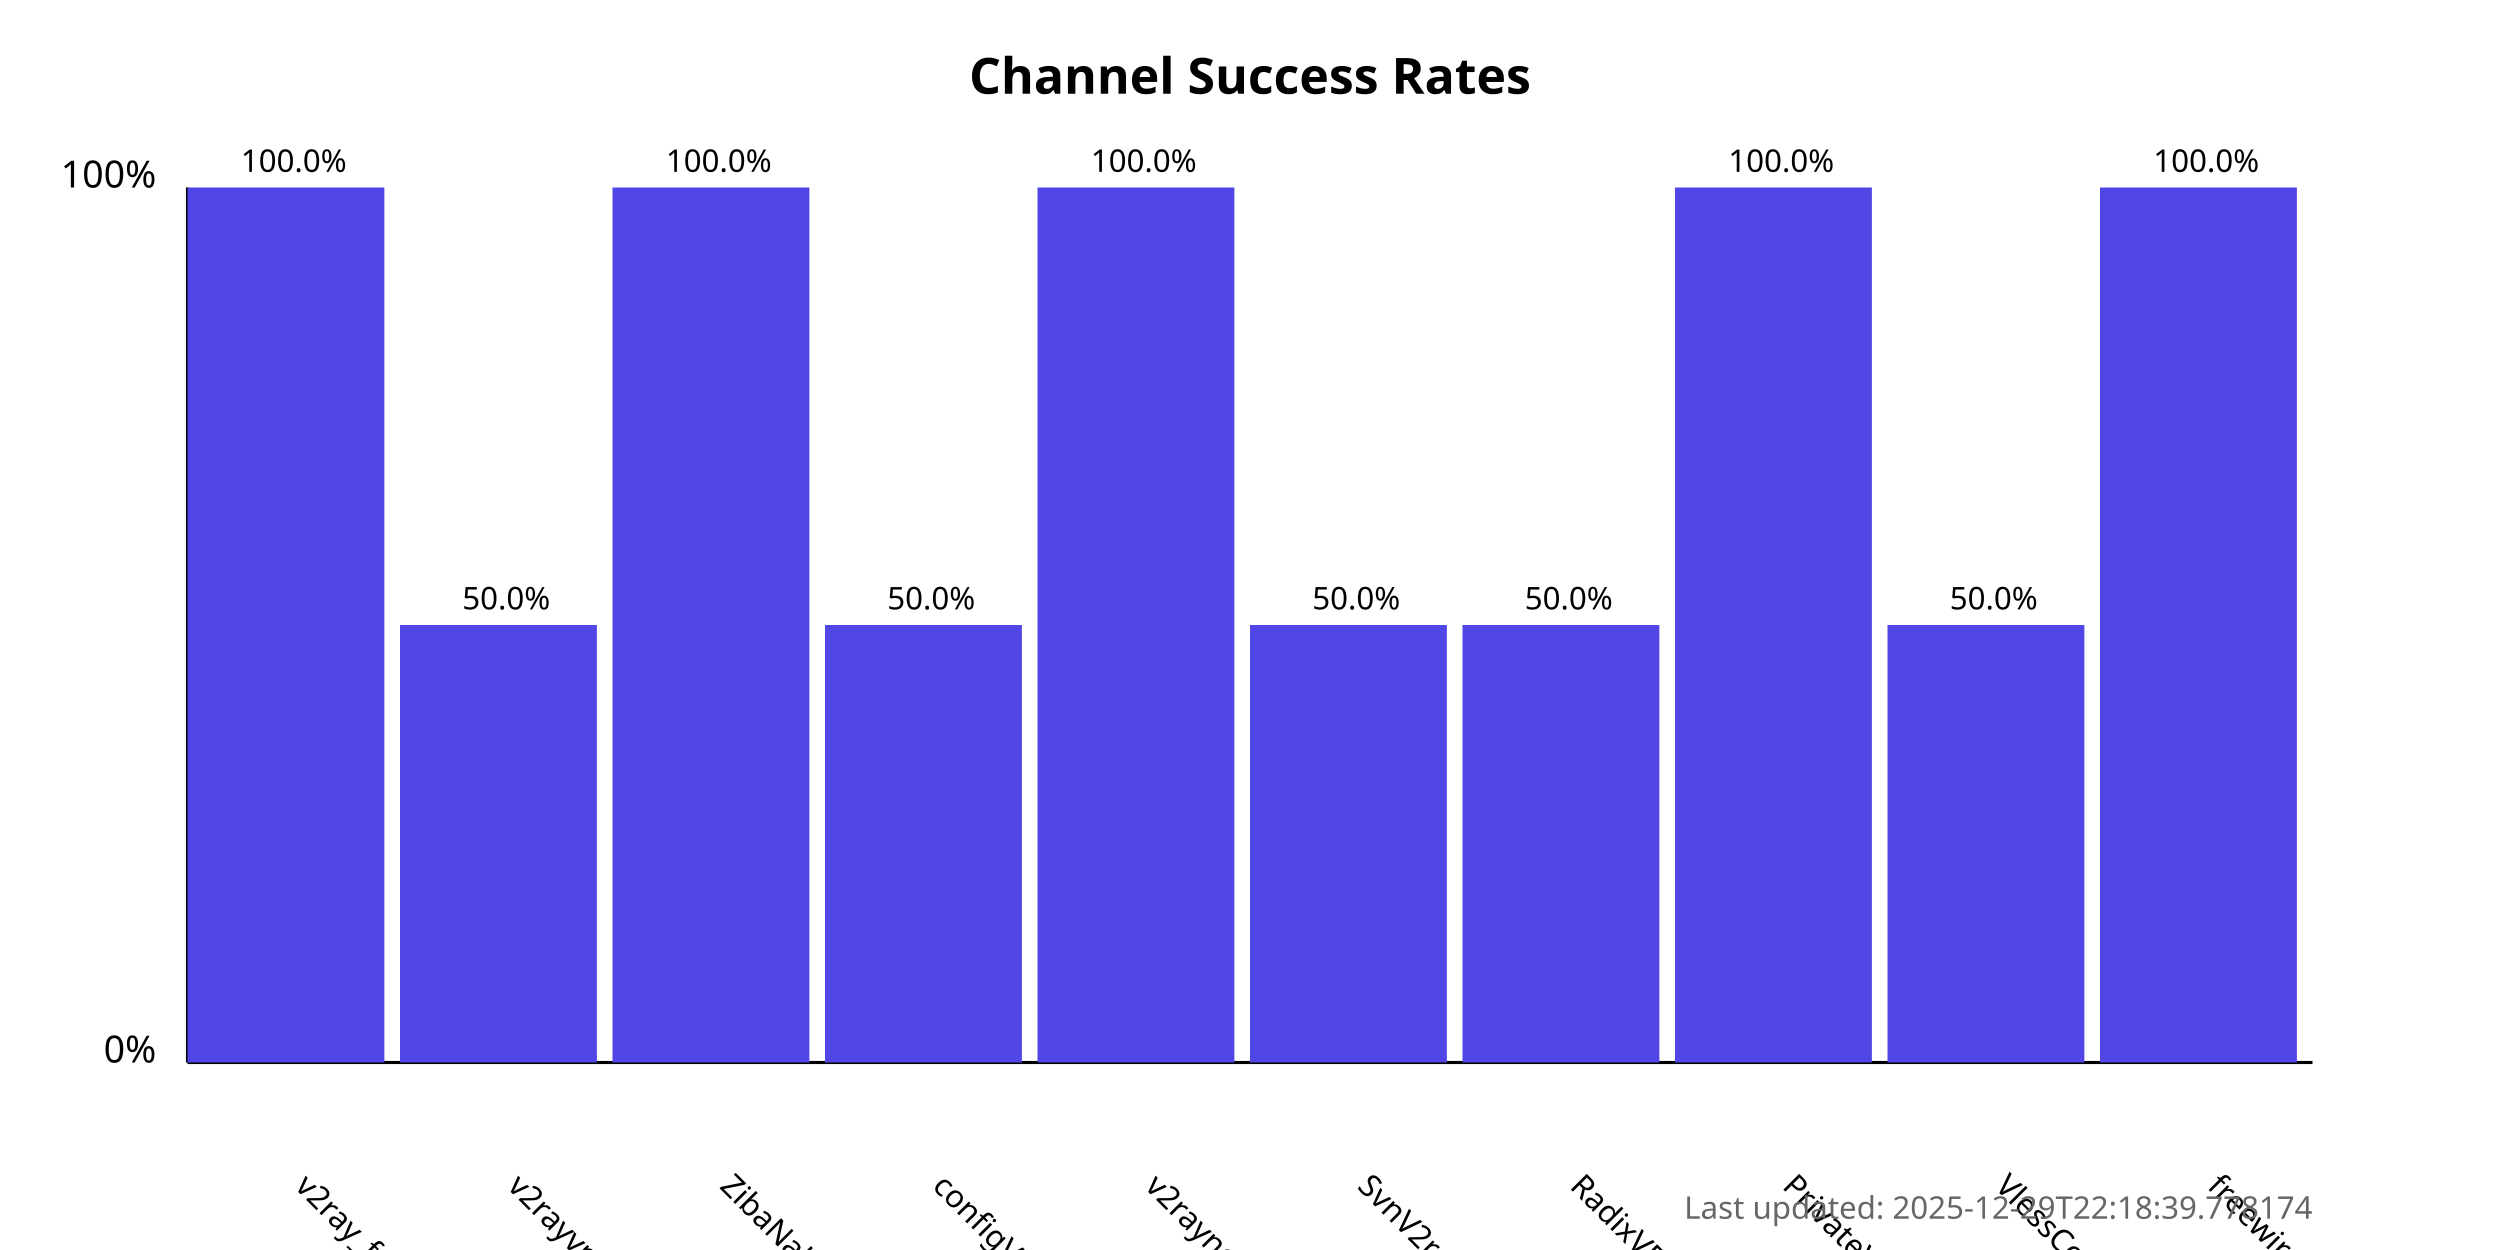
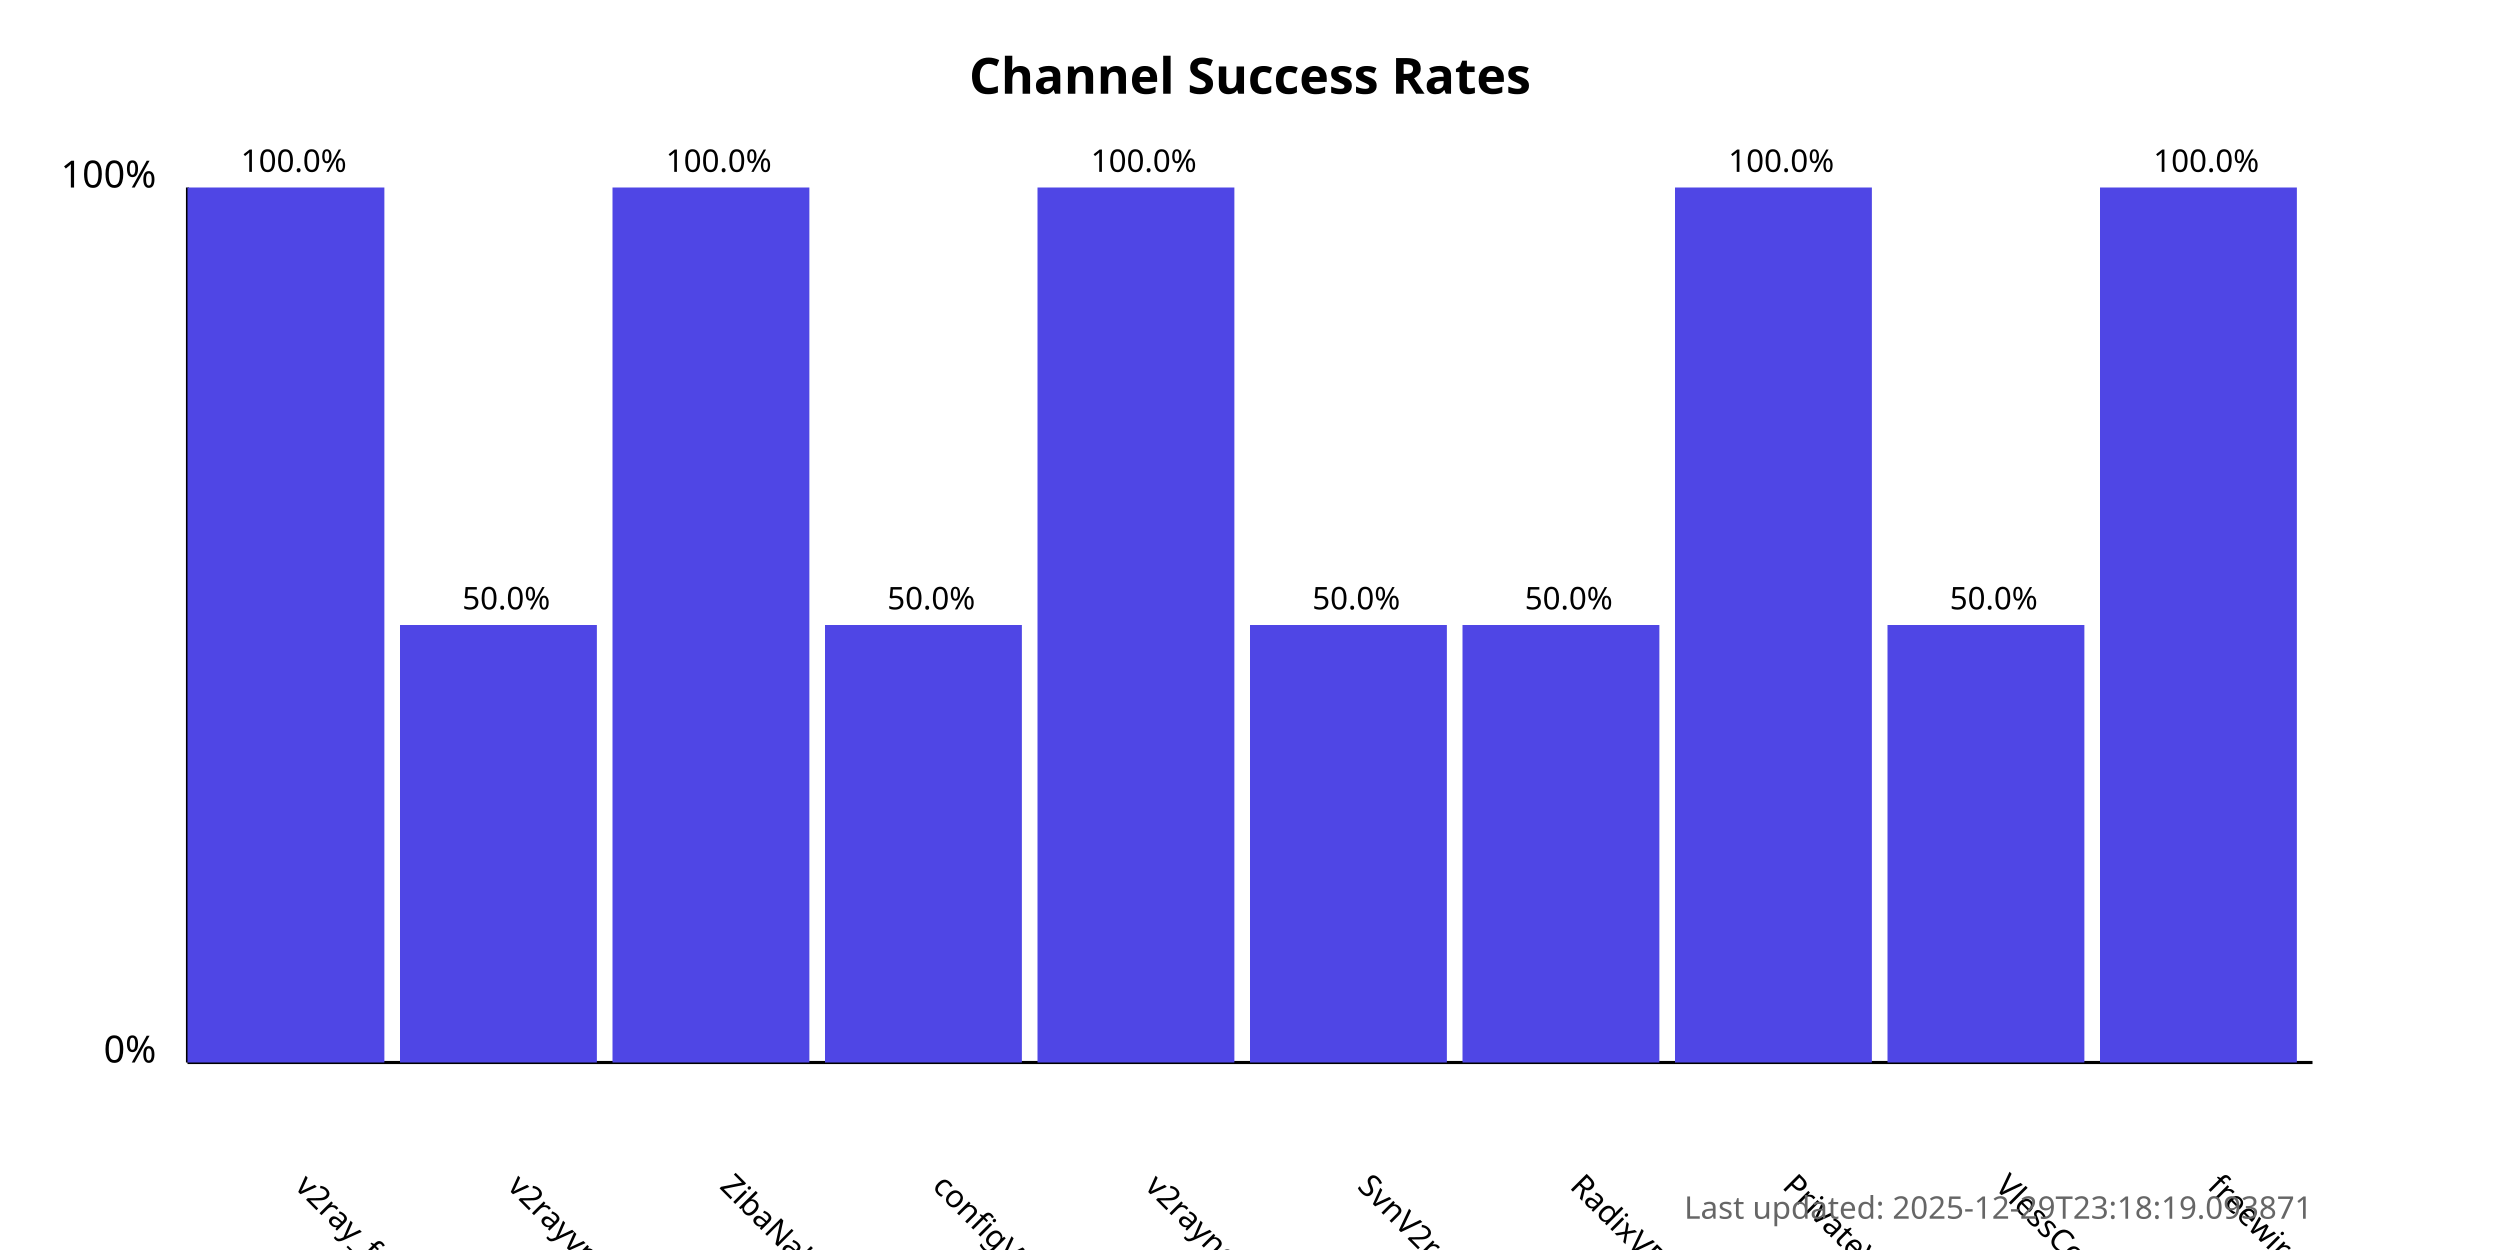
<svg xmlns="http://www.w3.org/2000/svg" width="800" height="400">
  <style>
            .chart-title { font: bold 16px sans-serif; }
            .axis-label { font: 12px sans-serif; }
            .tick-label { font: 10px sans-serif; }
            .bar { fill: #4f46e5; }
            .bar:hover { fill: #6366f1; }
            .timestamp { font: 10px sans-serif; fill: #666; }
        </style>
  <text x="400.0" y="30" text-anchor="middle" class="chart-title">
            Channel Success Rates
        </text>
  <line x1="60" y1="340" x2="60" y2="60" stroke="black" stroke-width="1" />
  <line x1="60" y1="340" x2="740" y2="340" stroke="black" stroke-width="1" />
  <text x="50" y="340" text-anchor="end" class="axis-label">0%</text>
  <text x="50" y="60" text-anchor="end" class="axis-label">100%</text>
  <g>
    <rect x="60" y="60.0" width="63.0" height="280.0" class="bar" />
    <text x="94.0" y="380" transform="rotate(45, 94.0, 380)" text-anchor="start" class="tick-label">
                v2ray_free_conf
            </text>
    <text x="94.0" y="55.0" text-anchor="middle" class="tick-label">
                100.0%
            </text>
  </g>
  <g>
    <rect x="128.0" y="200.0" width="63.0" height="140.0" class="bar" />
    <text x="162.0" y="380" transform="rotate(45, 162.0, 380)" text-anchor="start" class="tick-label">
                v2rayvpno
            </text>
    <text x="162.0" y="195.0" text-anchor="middle" class="tick-label">
                50.0%
            </text>
  </g>
  <g>
    <rect x="196.0" y="60.0" width="63.0" height="280.0" class="bar" />
    <text x="230.0" y="380" transform="rotate(45, 230.0, 380)" text-anchor="start" class="tick-label">
                ZibaNabz
            </text>
    <text x="230.0" y="55.0" text-anchor="middle" class="tick-label">
                100.0%
            </text>
  </g>
  <g>
    <rect x="264.0" y="200.0" width="63.0" height="140.0" class="bar" />
    <text x="298.0" y="380" transform="rotate(45, 298.0, 380)" text-anchor="start" class="tick-label">
                configV2rayForFree
            </text>
    <text x="298.0" y="195.0" text-anchor="middle" class="tick-label">
                50.0%
            </text>
  </g>
  <g>
    <rect x="332.0" y="60.0" width="63.0" height="280.0" class="bar" />
    <text x="366.0" y="380" transform="rotate(45, 366.0, 380)" text-anchor="start" class="tick-label">
                v2rayngvpn
            </text>
    <text x="366.0" y="55.0" text-anchor="middle" class="tick-label">
                100.0%
            </text>
  </g>
  <g>
    <rect x="400.0" y="200.0" width="63.0" height="140.0" class="bar" />
    <text x="434.0" y="380" transform="rotate(45, 434.0, 380)" text-anchor="start" class="tick-label">
                SvnV2ray
            </text>
    <text x="434.0" y="195.0" text-anchor="middle" class="tick-label">
                50.0%
            </text>
  </g>
  <g>
    <rect x="468.0" y="200.0" width="63.0" height="140.0" class="bar" />
    <text x="502.0" y="380" transform="rotate(45, 502.0, 380)" text-anchor="start" class="tick-label">
                RadixVPN
            </text>
    <text x="502.0" y="195.0" text-anchor="middle" class="tick-label">
                50.0%
            </text>
  </g>
  <g>
    <rect x="536.0" y="60.0" width="63.0" height="280.0" class="bar" />
    <text x="570.0" y="380" transform="rotate(45, 570.0, 380)" text-anchor="start" class="tick-label">
                PrivateVPNs
            </text>
    <text x="570.0" y="55.0" text-anchor="middle" class="tick-label">
                100.0%
            </text>
  </g>
  <g>
    <rect x="604.0" y="200.0" width="63.0" height="140.0" class="bar" />
    <text x="638.0" y="380" transform="rotate(45, 638.0, 380)" text-anchor="start" class="tick-label">
                VlessConfig
            </text>
    <text x="638.0" y="195.0" text-anchor="middle" class="tick-label">
                50.0%
            </text>
  </g>
  <g>
    <rect x="672.0" y="60.0" width="63.0" height="280.0" class="bar" />
    <text x="706.0" y="380" transform="rotate(45, 706.0, 380)" text-anchor="start" class="tick-label">
                freewireguard
            </text>
    <text x="706.0" y="55.0" text-anchor="middle" class="tick-label">
                100.0%
            </text>
  </g>
  <text x="740" y="390" text-anchor="end" class="timestamp">
-             Last updated: 2025-12-29T22:18:39.778174
+             Last updated: 2025-12-29T23:18:19.093871
        </text>
</svg>
